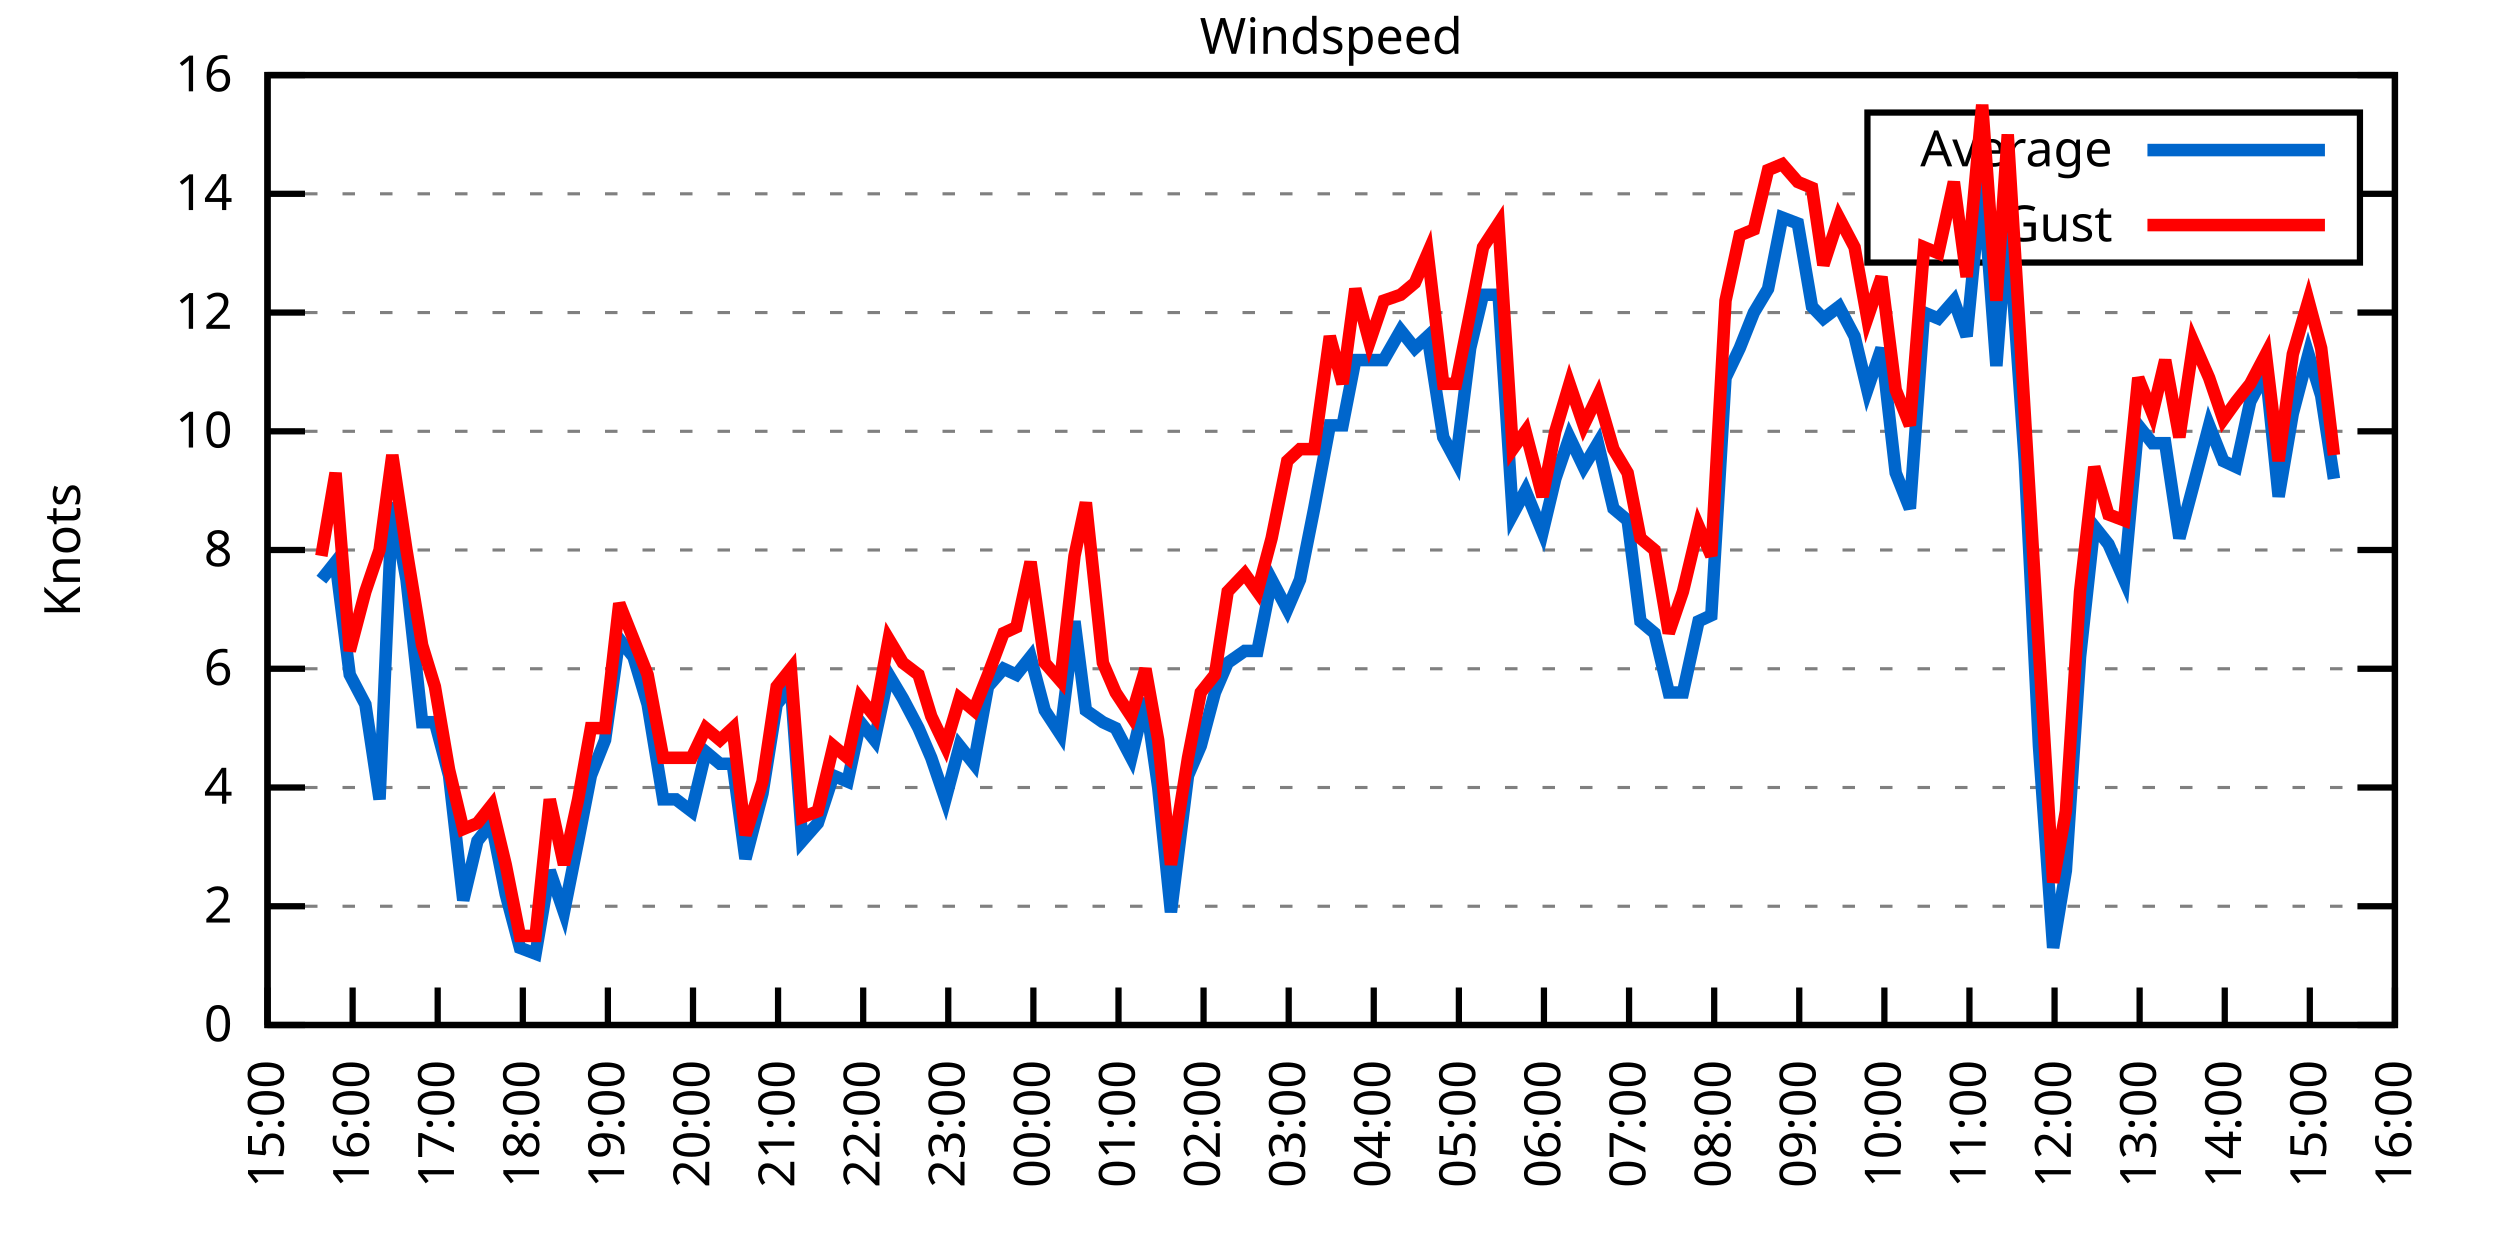
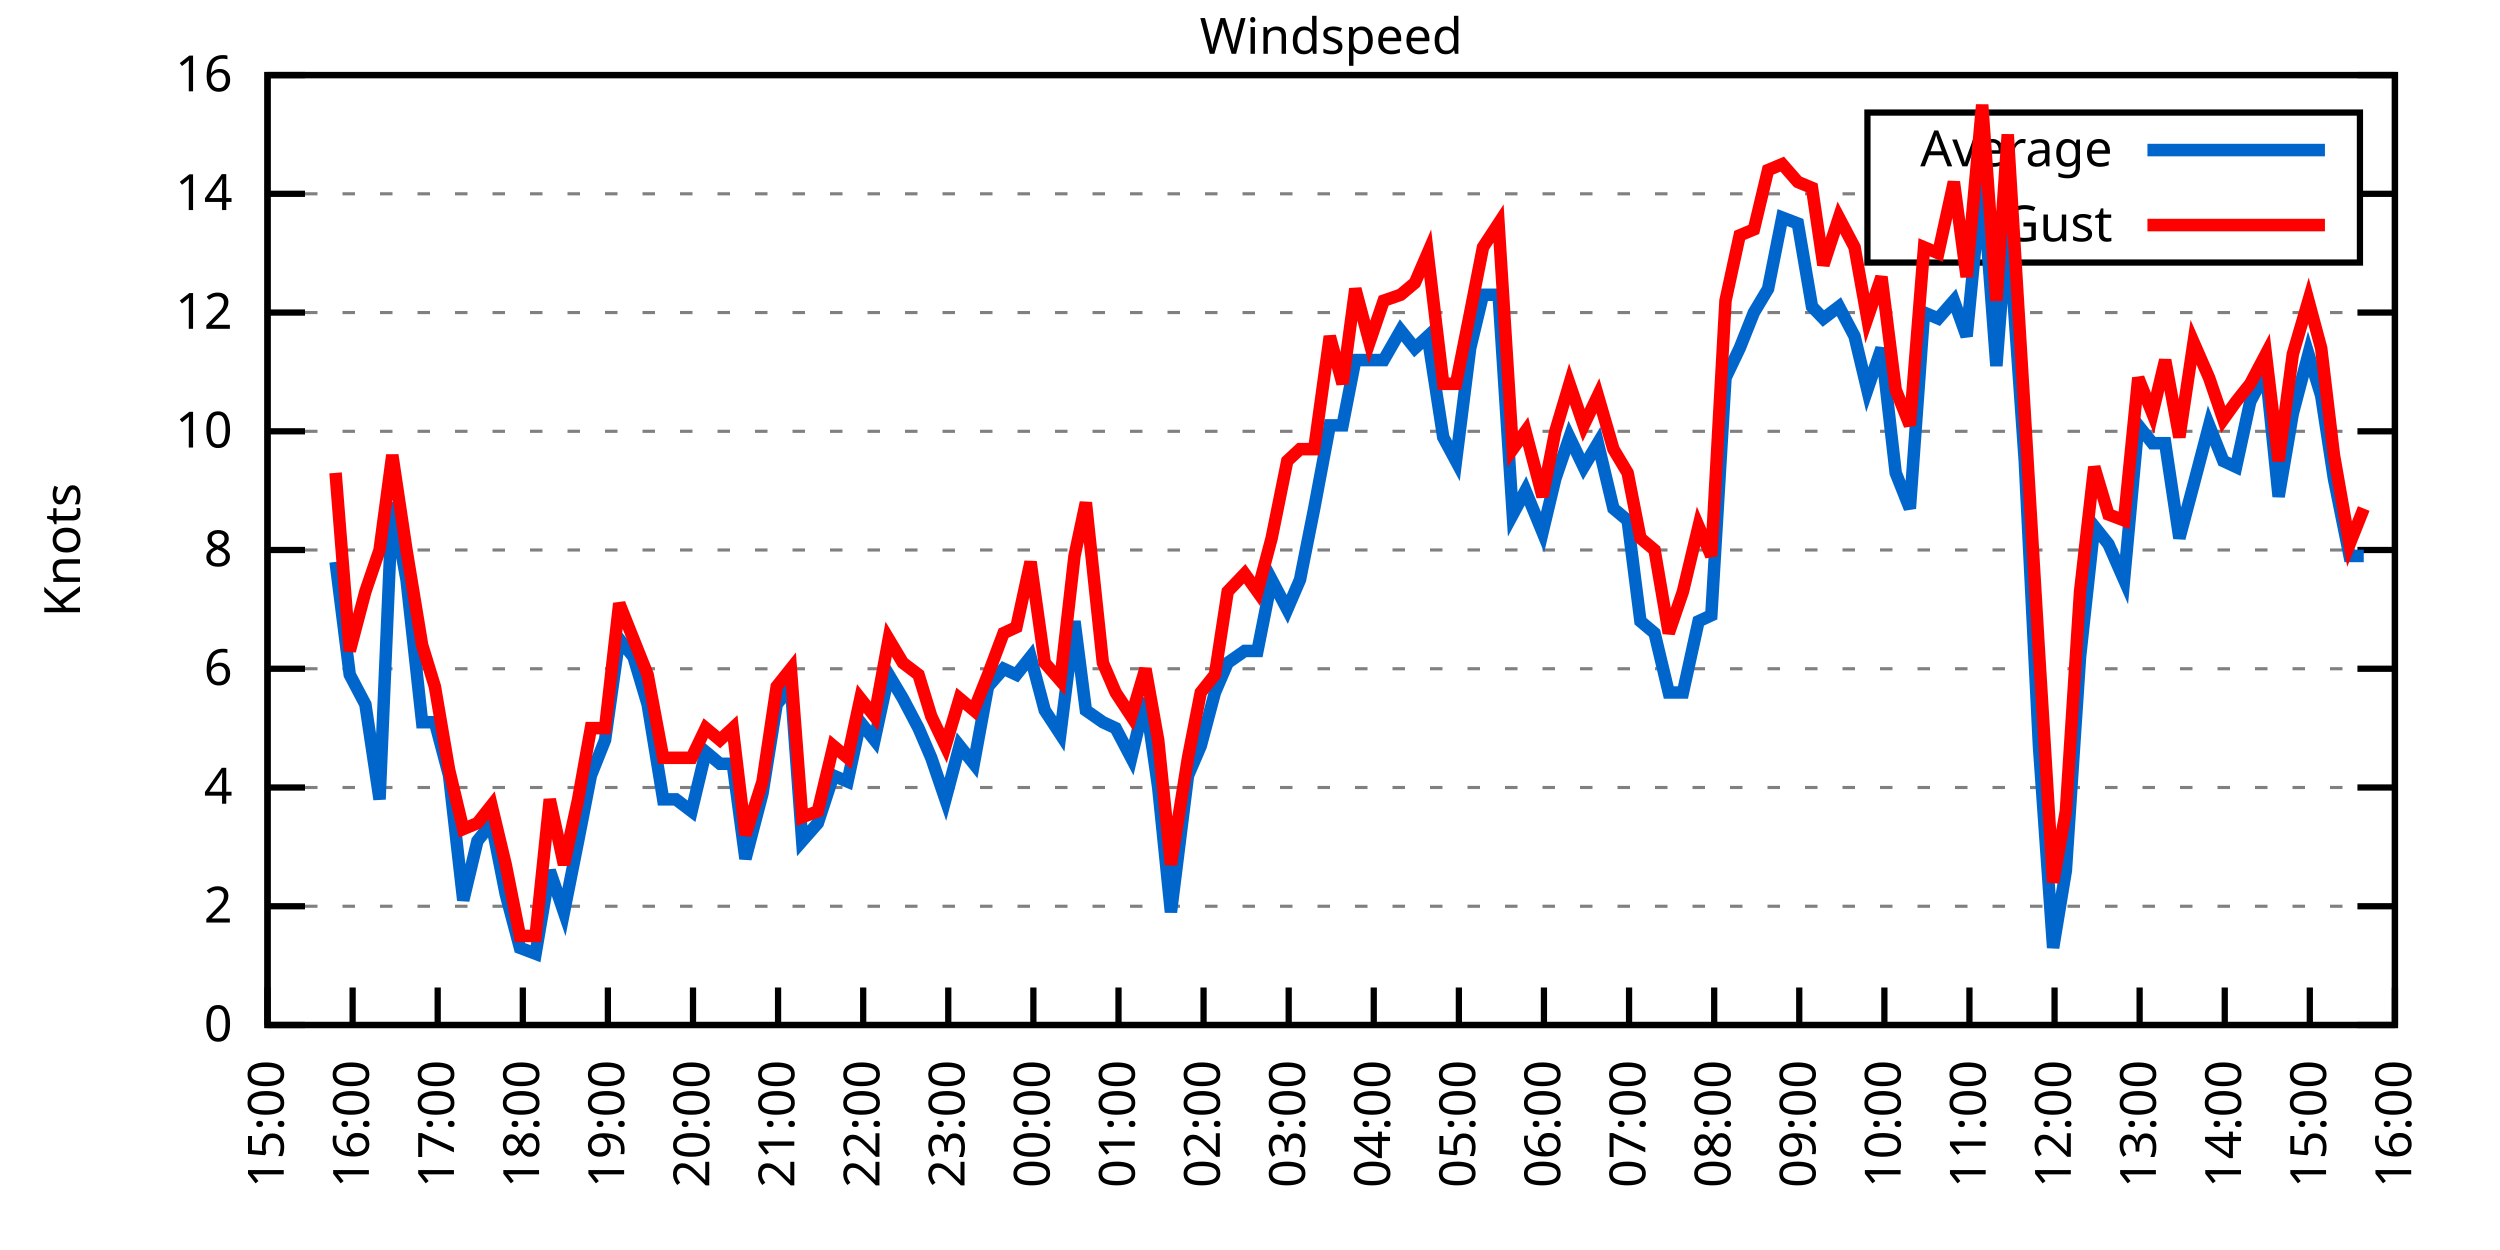
<svg xmlns="http://www.w3.org/2000/svg" xmlns:xlink="http://www.w3.org/1999/xlink" width="400" height="200" viewBox="0 0 400 200">
  <g id="gnuplot_canvas">
    <rect x="0" y="0" width="400" height="200" fill="none" />
    <defs>
      <circle id="gpDot" r="0.5" stroke-width="0.5" stroke="currentColor" />
      <path id="gpPt0" stroke-width="0.333" stroke="currentColor" d="M-1,0 h2 M0,-1 v2" />
      <path id="gpPt1" stroke-width="0.333" stroke="currentColor" d="M-1,-1 L1,1 M1,-1 L-1,1" />
      <path id="gpPt2" stroke-width="0.333" stroke="currentColor" d="M-1,0 L1,0 M0,-1 L0,1 M-1,-1 L1,1 M-1,1 L1,-1" />
      <rect id="gpPt3" stroke-width="0.333" stroke="currentColor" x="-1" y="-1" width="2" height="2" />
      <rect id="gpPt4" stroke-width="0.333" stroke="currentColor" fill="currentColor" x="-1" y="-1" width="2" height="2" />
      <circle id="gpPt5" stroke-width="0.333" stroke="currentColor" cx="0" cy="0" r="1" />
      <use xlink:href="#gpPt5" id="gpPt6" fill="currentColor" stroke="none" />
      <path id="gpPt7" stroke-width="0.333" stroke="currentColor" d="M0,-1.33 L-1.33,0.67 L1.33,0.67 z" />
      <use xlink:href="#gpPt7" id="gpPt8" fill="currentColor" stroke="none" />
      <use xlink:href="#gpPt7" id="gpPt9" stroke="currentColor" transform="rotate(180)" />
      <use xlink:href="#gpPt9" id="gpPt10" fill="currentColor" stroke="none" />
      <use xlink:href="#gpPt3" id="gpPt11" stroke="currentColor" transform="rotate(45)" />
      <use xlink:href="#gpPt11" id="gpPt12" fill="currentColor" stroke="none" />
      <path id="gpPt13" stroke-width="0.333" stroke="currentColor" d="M0,1.330 L1.265,0.411 L0.782,-1.067 L-0.782,-1.076 L-1.265,0.411 z" />
      <use xlink:href="#gpPt13" id="gpPt14" fill="currentColor" stroke="none" />
      <filter id="textbox" filterUnits="objectBoundingBox" x="0" y="0" height="1" width="1">
        <feFlood flood-color="white" flood-opacity="1" result="bgnd" />
        <feComposite in="SourceGraphic" in2="bgnd" operator="atop" />
      </filter>
      <filter id="greybox" filterUnits="objectBoundingBox" x="0" y="0" height="1" width="1">
        <feFlood flood-color="lightgrey" flood-opacity="1" result="grey" />
        <feComposite in="SourceGraphic" in2="grey" operator="atop" />
      </filter>
    </defs>
    <g fill="none" color="white" stroke="currentColor" stroke-width="1.00" stroke-linecap="butt" stroke-linejoin="miter">
</g>
    <g fill="none" color="black" stroke="currentColor" stroke-width="1.00" stroke-linecap="butt" stroke-linejoin="miter">
      <g stroke="none" shape-rendering="crispEdges">
        <polygon fill="rgb(255, 255, 255)" points="42.80,164.00 383.18,164.00 383.18,12.02 42.80,12.02 " />
      </g>
    </g>
    <g fill="none" color="black" stroke="currentColor" stroke-width="1.00" stroke-linecap="butt" stroke-linejoin="miter">
</g>
    <g fill="none" color="black" stroke="black" stroke-width="0.50" stroke-linecap="butt" stroke-linejoin="miter">
</g>
    <g fill="none" color="gray" stroke="currentColor" stroke-width="0.50" stroke-linecap="butt" stroke-linejoin="miter">
      <path stroke="gray" stroke-dasharray="2,4" class="gridline" d="M42.80,164.00 L383.19,164.00  " />
    </g>
    <g fill="none" color="gray" stroke="gray" stroke-width="1.00" stroke-linecap="butt" stroke-linejoin="miter">
</g>
    <g fill="none" color="black" stroke="currentColor" stroke-width="1.00" stroke-linecap="butt" stroke-linejoin="miter">
      <path stroke="black" d="M42.80,164.00 L48.80,164.00 M383.19,164.00 L377.19,164.00  " />
      <g transform="translate(37.20,166.60)" stroke="none" fill="black" font-family="Sans" font-size="8.00" text-anchor="end">
        <text>
          <tspan font-family="Sans"> 0</tspan>
        </text>
      </g>
    </g>
    <g fill="none" color="black" stroke="currentColor" stroke-width="1.00" stroke-linecap="butt" stroke-linejoin="miter">
</g>
    <g fill="none" color="black" stroke="black" stroke-width="0.50" stroke-linecap="butt" stroke-linejoin="miter">
</g>
    <g fill="none" color="gray" stroke="currentColor" stroke-width="0.50" stroke-linecap="butt" stroke-linejoin="miter">
      <path stroke="gray" stroke-dasharray="2,4" class="gridline" d="M42.80,145.00 L383.19,145.00  " />
    </g>
    <g fill="none" color="gray" stroke="gray" stroke-width="1.00" stroke-linecap="butt" stroke-linejoin="miter">
</g>
    <g fill="none" color="black" stroke="currentColor" stroke-width="1.00" stroke-linecap="butt" stroke-linejoin="miter">
      <path stroke="black" d="M42.80,145.00 L48.80,145.00 M383.19,145.00 L377.19,145.00  " />
      <g transform="translate(37.20,147.60)" stroke="none" fill="black" font-family="Sans" font-size="8.00" text-anchor="end">
        <text>
          <tspan font-family="Sans"> 2</tspan>
        </text>
      </g>
    </g>
    <g fill="none" color="black" stroke="currentColor" stroke-width="1.00" stroke-linecap="butt" stroke-linejoin="miter">
</g>
    <g fill="none" color="black" stroke="black" stroke-width="0.50" stroke-linecap="butt" stroke-linejoin="miter">
</g>
    <g fill="none" color="gray" stroke="currentColor" stroke-width="0.50" stroke-linecap="butt" stroke-linejoin="miter">
      <path stroke="gray" stroke-dasharray="2,4" class="gridline" d="M42.80,126.00 L383.19,126.00  " />
    </g>
    <g fill="none" color="gray" stroke="gray" stroke-width="1.00" stroke-linecap="butt" stroke-linejoin="miter">
</g>
    <g fill="none" color="black" stroke="currentColor" stroke-width="1.00" stroke-linecap="butt" stroke-linejoin="miter">
      <path stroke="black" d="M42.80,126.00 L48.80,126.00 M383.19,126.00 L377.19,126.00  " />
      <g transform="translate(37.20,128.60)" stroke="none" fill="black" font-family="Sans" font-size="8.00" text-anchor="end">
        <text>
          <tspan font-family="Sans"> 4</tspan>
        </text>
      </g>
    </g>
    <g fill="none" color="black" stroke="currentColor" stroke-width="1.00" stroke-linecap="butt" stroke-linejoin="miter">
</g>
    <g fill="none" color="black" stroke="black" stroke-width="0.50" stroke-linecap="butt" stroke-linejoin="miter">
</g>
    <g fill="none" color="gray" stroke="currentColor" stroke-width="0.50" stroke-linecap="butt" stroke-linejoin="miter">
      <path stroke="gray" stroke-dasharray="2,4" class="gridline" d="M42.80,107.00 L383.19,107.00  " />
    </g>
    <g fill="none" color="gray" stroke="gray" stroke-width="1.00" stroke-linecap="butt" stroke-linejoin="miter">
</g>
    <g fill="none" color="black" stroke="currentColor" stroke-width="1.00" stroke-linecap="butt" stroke-linejoin="miter">
      <path stroke="black" d="M42.80,107.00 L48.80,107.00 M383.19,107.00 L377.19,107.00  " />
      <g transform="translate(37.20,109.60)" stroke="none" fill="black" font-family="Sans" font-size="8.00" text-anchor="end">
        <text>
          <tspan font-family="Sans"> 6</tspan>
        </text>
      </g>
    </g>
    <g fill="none" color="black" stroke="currentColor" stroke-width="1.00" stroke-linecap="butt" stroke-linejoin="miter">
</g>
    <g fill="none" color="black" stroke="black" stroke-width="0.50" stroke-linecap="butt" stroke-linejoin="miter">
</g>
    <g fill="none" color="gray" stroke="currentColor" stroke-width="0.50" stroke-linecap="butt" stroke-linejoin="miter">
      <path stroke="gray" stroke-dasharray="2,4" class="gridline" d="M42.80,88.00 L383.19,88.00  " />
    </g>
    <g fill="none" color="gray" stroke="gray" stroke-width="1.00" stroke-linecap="butt" stroke-linejoin="miter">
</g>
    <g fill="none" color="black" stroke="currentColor" stroke-width="1.00" stroke-linecap="butt" stroke-linejoin="miter">
      <path stroke="black" d="M42.80,88.00 L48.80,88.00 M383.19,88.00 L377.19,88.00  " />
      <g transform="translate(37.20,90.60)" stroke="none" fill="black" font-family="Sans" font-size="8.00" text-anchor="end">
        <text>
          <tspan font-family="Sans"> 8</tspan>
        </text>
      </g>
    </g>
    <g fill="none" color="black" stroke="currentColor" stroke-width="1.00" stroke-linecap="butt" stroke-linejoin="miter">
</g>
    <g fill="none" color="black" stroke="black" stroke-width="0.50" stroke-linecap="butt" stroke-linejoin="miter">
</g>
    <g fill="none" color="gray" stroke="currentColor" stroke-width="0.50" stroke-linecap="butt" stroke-linejoin="miter">
      <path stroke="gray" stroke-dasharray="2,4" class="gridline" d="M42.80,69.01 L383.19,69.01  " />
    </g>
    <g fill="none" color="gray" stroke="gray" stroke-width="1.00" stroke-linecap="butt" stroke-linejoin="miter">
</g>
    <g fill="none" color="black" stroke="currentColor" stroke-width="1.00" stroke-linecap="butt" stroke-linejoin="miter">
      <path stroke="black" d="M42.80,69.01 L48.80,69.01 M383.19,69.01 L377.19,69.01  " />
      <g transform="translate(37.20,71.61)" stroke="none" fill="black" font-family="Sans" font-size="8.00" text-anchor="end">
        <text>
          <tspan font-family="Sans"> 10</tspan>
        </text>
      </g>
    </g>
    <g fill="none" color="black" stroke="currentColor" stroke-width="1.00" stroke-linecap="butt" stroke-linejoin="miter">
</g>
    <g fill="none" color="black" stroke="black" stroke-width="0.50" stroke-linecap="butt" stroke-linejoin="miter">
</g>
    <g fill="none" color="gray" stroke="currentColor" stroke-width="0.50" stroke-linecap="butt" stroke-linejoin="miter">
      <path stroke="gray" stroke-dasharray="2,4" class="gridline" d="M42.80,50.01 L383.19,50.01  " />
    </g>
    <g fill="none" color="gray" stroke="gray" stroke-width="1.00" stroke-linecap="butt" stroke-linejoin="miter">
</g>
    <g fill="none" color="black" stroke="currentColor" stroke-width="1.00" stroke-linecap="butt" stroke-linejoin="miter">
      <path stroke="black" d="M42.80,50.01 L48.80,50.01 M383.19,50.01 L377.19,50.01  " />
      <g transform="translate(37.20,52.61)" stroke="none" fill="black" font-family="Sans" font-size="8.00" text-anchor="end">
        <text>
          <tspan font-family="Sans"> 12</tspan>
        </text>
      </g>
    </g>
    <g fill="none" color="black" stroke="currentColor" stroke-width="1.00" stroke-linecap="butt" stroke-linejoin="miter">
</g>
    <g fill="none" color="black" stroke="black" stroke-width="0.50" stroke-linecap="butt" stroke-linejoin="miter">
</g>
    <g fill="none" color="gray" stroke="currentColor" stroke-width="0.50" stroke-linecap="butt" stroke-linejoin="miter">
      <path stroke="gray" stroke-dasharray="2,4" class="gridline" d="M42.80,31.01 L298.79,31.01 M377.59,31.01 L383.19,31.01  " />
    </g>
    <g fill="none" color="gray" stroke="gray" stroke-width="1.00" stroke-linecap="butt" stroke-linejoin="miter">
</g>
    <g fill="none" color="black" stroke="currentColor" stroke-width="1.00" stroke-linecap="butt" stroke-linejoin="miter">
      <path stroke="black" d="M42.80,31.01 L48.80,31.01 M383.19,31.01 L377.19,31.01  " />
      <g transform="translate(37.20,33.61)" stroke="none" fill="black" font-family="Sans" font-size="8.00" text-anchor="end">
        <text>
          <tspan font-family="Sans"> 14</tspan>
        </text>
      </g>
    </g>
    <g fill="none" color="black" stroke="currentColor" stroke-width="1.00" stroke-linecap="butt" stroke-linejoin="miter">
</g>
    <g fill="none" color="black" stroke="black" stroke-width="0.50" stroke-linecap="butt" stroke-linejoin="miter">
</g>
    <g fill="none" color="gray" stroke="currentColor" stroke-width="0.50" stroke-linecap="butt" stroke-linejoin="miter">
      <path stroke="gray" stroke-dasharray="2,4" class="gridline" d="M42.80,12.01 L383.19,12.01  " />
    </g>
    <g fill="none" color="gray" stroke="gray" stroke-width="1.00" stroke-linecap="butt" stroke-linejoin="miter">
</g>
    <g fill="none" color="black" stroke="currentColor" stroke-width="1.00" stroke-linecap="butt" stroke-linejoin="miter">
      <path stroke="black" d="M42.80,12.01 L48.80,12.01 M383.19,12.01 L377.19,12.01  " />
      <g transform="translate(37.20,14.61)" stroke="none" fill="black" font-family="Sans" font-size="8.00" text-anchor="end">
        <text>
          <tspan font-family="Sans"> 16</tspan>
        </text>
      </g>
    </g>
    <g fill="none" color="black" stroke="currentColor" stroke-width="1.00" stroke-linecap="butt" stroke-linejoin="miter">
      <path stroke="black" d="M42.80,164.00 L42.80,158.00  " />
      <g transform="translate(45.40,169.60) rotate(270.00)" stroke="none" fill="black" font-family="Sans" font-size="8.00" text-anchor="end">
        <text>
          <tspan font-family="Sans">15:00</tspan>
        </text>
      </g>
    </g>
    <g fill="none" color="black" stroke="currentColor" stroke-width="1.00" stroke-linecap="butt" stroke-linejoin="miter">
      <path stroke="black" d="M56.42,164.00 L56.42,158.00  " />
      <g transform="translate(59.02,169.60) rotate(270.00)" stroke="none" fill="black" font-family="Sans" font-size="8.00" text-anchor="end">
        <text>
          <tspan font-family="Sans">16:00</tspan>
        </text>
      </g>
    </g>
    <g fill="none" color="black" stroke="currentColor" stroke-width="1.00" stroke-linecap="butt" stroke-linejoin="miter">
      <path stroke="black" d="M70.03,164.00 L70.03,158.00  " />
      <g transform="translate(72.63,169.60) rotate(270.00)" stroke="none" fill="black" font-family="Sans" font-size="8.00" text-anchor="end">
        <text>
          <tspan font-family="Sans">17:00</tspan>
        </text>
      </g>
    </g>
    <g fill="none" color="black" stroke="currentColor" stroke-width="1.00" stroke-linecap="butt" stroke-linejoin="miter">
      <path stroke="black" d="M83.65,164.00 L83.65,158.00  " />
      <g transform="translate(86.25,169.60) rotate(270.00)" stroke="none" fill="black" font-family="Sans" font-size="8.00" text-anchor="end">
        <text>
          <tspan font-family="Sans">18:00</tspan>
        </text>
      </g>
    </g>
    <g fill="none" color="black" stroke="currentColor" stroke-width="1.00" stroke-linecap="butt" stroke-linejoin="miter">
      <path stroke="black" d="M97.26,164.00 L97.26,158.00  " />
      <g transform="translate(99.86,169.60) rotate(270.00)" stroke="none" fill="black" font-family="Sans" font-size="8.00" text-anchor="end">
        <text>
          <tspan font-family="Sans">19:00</tspan>
        </text>
      </g>
    </g>
    <g fill="none" color="black" stroke="currentColor" stroke-width="1.00" stroke-linecap="butt" stroke-linejoin="miter">
      <path stroke="black" d="M110.88,164.00 L110.88,158.00  " />
      <g transform="translate(113.48,169.60) rotate(270.00)" stroke="none" fill="black" font-family="Sans" font-size="8.00" text-anchor="end">
        <text>
          <tspan font-family="Sans">20:00</tspan>
        </text>
      </g>
    </g>
    <g fill="none" color="black" stroke="currentColor" stroke-width="1.00" stroke-linecap="butt" stroke-linejoin="miter">
      <path stroke="black" d="M124.49,164.00 L124.49,158.00  " />
      <g transform="translate(127.09,169.60) rotate(270.00)" stroke="none" fill="black" font-family="Sans" font-size="8.00" text-anchor="end">
        <text>
          <tspan font-family="Sans">21:00</tspan>
        </text>
      </g>
    </g>
    <g fill="none" color="black" stroke="currentColor" stroke-width="1.00" stroke-linecap="butt" stroke-linejoin="miter">
      <path stroke="black" d="M138.11,164.00 L138.11,158.00  " />
      <g transform="translate(140.71,169.60) rotate(270.00)" stroke="none" fill="black" font-family="Sans" font-size="8.00" text-anchor="end">
        <text>
          <tspan font-family="Sans">22:00</tspan>
        </text>
      </g>
    </g>
    <g fill="none" color="black" stroke="currentColor" stroke-width="1.00" stroke-linecap="butt" stroke-linejoin="miter">
      <path stroke="black" d="M151.72,164.00 L151.72,158.00  " />
      <g transform="translate(154.32,169.60) rotate(270.00)" stroke="none" fill="black" font-family="Sans" font-size="8.00" text-anchor="end">
        <text>
          <tspan font-family="Sans">23:00</tspan>
        </text>
      </g>
    </g>
    <g fill="none" color="black" stroke="currentColor" stroke-width="1.00" stroke-linecap="butt" stroke-linejoin="miter">
      <path stroke="black" d="M165.34,164.00 L165.34,158.00  " />
      <g transform="translate(167.94,169.60) rotate(270.00)" stroke="none" fill="black" font-family="Sans" font-size="8.00" text-anchor="end">
        <text>
          <tspan font-family="Sans">00:00</tspan>
        </text>
      </g>
    </g>
    <g fill="none" color="black" stroke="currentColor" stroke-width="1.00" stroke-linecap="butt" stroke-linejoin="miter">
      <path stroke="black" d="M178.96,164.00 L178.96,158.00  " />
      <g transform="translate(181.56,169.60) rotate(270.00)" stroke="none" fill="black" font-family="Sans" font-size="8.00" text-anchor="end">
        <text>
          <tspan font-family="Sans">01:00</tspan>
        </text>
      </g>
    </g>
    <g fill="none" color="black" stroke="currentColor" stroke-width="1.00" stroke-linecap="butt" stroke-linejoin="miter">
      <path stroke="black" d="M192.57,164.00 L192.57,158.00  " />
      <g transform="translate(195.17,169.60) rotate(270.00)" stroke="none" fill="black" font-family="Sans" font-size="8.00" text-anchor="end">
        <text>
          <tspan font-family="Sans">02:00</tspan>
        </text>
      </g>
    </g>
    <g fill="none" color="black" stroke="currentColor" stroke-width="1.00" stroke-linecap="butt" stroke-linejoin="miter">
      <path stroke="black" d="M206.19,164.00 L206.19,158.00  " />
      <g transform="translate(208.79,169.60) rotate(270.00)" stroke="none" fill="black" font-family="Sans" font-size="8.00" text-anchor="end">
        <text>
          <tspan font-family="Sans">03:00</tspan>
        </text>
      </g>
    </g>
    <g fill="none" color="black" stroke="currentColor" stroke-width="1.00" stroke-linecap="butt" stroke-linejoin="miter">
      <path stroke="black" d="M219.80,164.00 L219.80,158.00  " />
      <g transform="translate(222.40,169.60) rotate(270.00)" stroke="none" fill="black" font-family="Sans" font-size="8.00" text-anchor="end">
        <text>
          <tspan font-family="Sans">04:00</tspan>
        </text>
      </g>
    </g>
    <g fill="none" color="black" stroke="currentColor" stroke-width="1.00" stroke-linecap="butt" stroke-linejoin="miter">
      <path stroke="black" d="M233.42,164.00 L233.42,158.00  " />
      <g transform="translate(236.02,169.60) rotate(270.00)" stroke="none" fill="black" font-family="Sans" font-size="8.00" text-anchor="end">
        <text>
          <tspan font-family="Sans">05:00</tspan>
        </text>
      </g>
    </g>
    <g fill="none" color="black" stroke="currentColor" stroke-width="1.00" stroke-linecap="butt" stroke-linejoin="miter">
      <path stroke="black" d="M247.03,164.00 L247.03,158.00  " />
      <g transform="translate(249.63,169.60) rotate(270.00)" stroke="none" fill="black" font-family="Sans" font-size="8.00" text-anchor="end">
        <text>
          <tspan font-family="Sans">06:00</tspan>
        </text>
      </g>
    </g>
    <g fill="none" color="black" stroke="currentColor" stroke-width="1.00" stroke-linecap="butt" stroke-linejoin="miter">
      <path stroke="black" d="M260.65,164.00 L260.65,158.00  " />
      <g transform="translate(263.25,169.60) rotate(270.00)" stroke="none" fill="black" font-family="Sans" font-size="8.00" text-anchor="end">
        <text>
          <tspan font-family="Sans">07:00</tspan>
        </text>
      </g>
    </g>
    <g fill="none" color="black" stroke="currentColor" stroke-width="1.00" stroke-linecap="butt" stroke-linejoin="miter">
      <path stroke="black" d="M274.27,164.00 L274.27,158.00  " />
      <g transform="translate(276.87,169.60) rotate(270.00)" stroke="none" fill="black" font-family="Sans" font-size="8.00" text-anchor="end">
        <text>
          <tspan font-family="Sans">08:00</tspan>
        </text>
      </g>
    </g>
    <g fill="none" color="black" stroke="currentColor" stroke-width="1.00" stroke-linecap="butt" stroke-linejoin="miter">
      <path stroke="black" d="M287.88,164.00 L287.88,158.00  " />
      <g transform="translate(290.48,169.60) rotate(270.00)" stroke="none" fill="black" font-family="Sans" font-size="8.00" text-anchor="end">
        <text>
          <tspan font-family="Sans">09:00</tspan>
        </text>
      </g>
    </g>
    <g fill="none" color="black" stroke="currentColor" stroke-width="1.00" stroke-linecap="butt" stroke-linejoin="miter">
      <path stroke="black" d="M301.50,164.00 L301.50,158.00  " />
      <g transform="translate(304.10,169.60) rotate(270.00)" stroke="none" fill="black" font-family="Sans" font-size="8.00" text-anchor="end">
        <text>
          <tspan font-family="Sans">10:00</tspan>
        </text>
      </g>
    </g>
    <g fill="none" color="black" stroke="currentColor" stroke-width="1.00" stroke-linecap="butt" stroke-linejoin="miter">
      <path stroke="black" d="M315.11,164.00 L315.11,158.00  " />
      <g transform="translate(317.71,169.60) rotate(270.00)" stroke="none" fill="black" font-family="Sans" font-size="8.00" text-anchor="end">
        <text>
          <tspan font-family="Sans">11:00</tspan>
        </text>
      </g>
    </g>
    <g fill="none" color="black" stroke="currentColor" stroke-width="1.00" stroke-linecap="butt" stroke-linejoin="miter">
      <path stroke="black" d="M328.73,164.00 L328.73,158.00  " />
      <g transform="translate(331.33,169.60) rotate(270.00)" stroke="none" fill="black" font-family="Sans" font-size="8.00" text-anchor="end">
        <text>
          <tspan font-family="Sans">12:00</tspan>
        </text>
      </g>
    </g>
    <g fill="none" color="black" stroke="currentColor" stroke-width="1.00" stroke-linecap="butt" stroke-linejoin="miter">
      <path stroke="black" d="M342.34,164.00 L342.34,158.00  " />
      <g transform="translate(344.94,169.60) rotate(270.00)" stroke="none" fill="black" font-family="Sans" font-size="8.00" text-anchor="end">
        <text>
          <tspan font-family="Sans">13:00</tspan>
        </text>
      </g>
    </g>
    <g fill="none" color="black" stroke="currentColor" stroke-width="1.00" stroke-linecap="butt" stroke-linejoin="miter">
      <path stroke="black" d="M355.96,164.00 L355.96,158.00  " />
      <g transform="translate(358.56,169.60) rotate(270.00)" stroke="none" fill="black" font-family="Sans" font-size="8.00" text-anchor="end">
        <text>
          <tspan font-family="Sans">14:00</tspan>
        </text>
      </g>
    </g>
    <g fill="none" color="black" stroke="currentColor" stroke-width="1.00" stroke-linecap="butt" stroke-linejoin="miter">
      <path stroke="black" d="M369.57,164.00 L369.57,158.00  " />
      <g transform="translate(372.17,169.60) rotate(270.00)" stroke="none" fill="black" font-family="Sans" font-size="8.00" text-anchor="end">
        <text>
          <tspan font-family="Sans">15:00</tspan>
        </text>
      </g>
    </g>
    <g fill="none" color="black" stroke="currentColor" stroke-width="1.00" stroke-linecap="butt" stroke-linejoin="miter">
      <path stroke="black" d="M383.19,164.00 L383.19,158.00  " />
      <g transform="translate(385.79,169.60) rotate(270.00)" stroke="none" fill="black" font-family="Sans" font-size="8.00" text-anchor="end">
        <text>
          <tspan font-family="Sans">16:00</tspan>
        </text>
      </g>
    </g>
    <g fill="none" color="black" stroke="currentColor" stroke-width="1.00" stroke-linecap="butt" stroke-linejoin="miter">
</g>
    <g fill="none" color="black" stroke="currentColor" stroke-width="1.00" stroke-linecap="butt" stroke-linejoin="miter">
      <path stroke="black" d="M42.80,12.01 L42.80,164.00 L383.19,164.00 L383.19,12.01 L42.80,12.01 Z  " />
    </g>
    <g fill="none" color="black" stroke="currentColor" stroke-width="1.00" stroke-linecap="butt" stroke-linejoin="miter">
</g>
    <g fill="none" color="black" stroke="currentColor" stroke-width="1.00" stroke-linecap="butt" stroke-linejoin="miter">
      <path stroke="black" d="M298.79,42.01 L298.79,18.01 L377.59,18.01 L377.59,42.01 L298.79,42.01 Z  " />
    </g>
    <g id="Windspeed_plot_1">
      <g fill="none" color="white" stroke="black" stroke-width="2.00" stroke-linecap="butt" stroke-linejoin="miter">
</g>
      <g fill="none" color="black" stroke="currentColor" stroke-width="2.00" stroke-linecap="butt" stroke-linejoin="miter">
        <g transform="translate(337.99,26.61)" stroke="none" fill="black" font-family="Sans" font-size="8.00" text-anchor="end">
          <text>
            <tspan font-family="Sans">Average</tspan>
          </text>
        </g>
      </g>
      <g fill="none" color="black" stroke="currentColor" stroke-width="2.00" stroke-linecap="butt" stroke-linejoin="miter">
-         <path stroke="rgb(  0, 102, 204)" d="M343.59,24.01 L371.99,24.01 M51.42,92.75 L53.69,89.90 L55.96,107.95 L58.46,112.70 L60.73,127.90 L62.77,80.41   L65.04,92.75 L67.54,115.55 L69.58,115.55 L71.85,124.10 L74.12,144.05 L76.39,134.55 L78.65,131.70 L80.92,143.10   L83.19,151.65 L85.69,152.60 L87.96,139.30 L90.23,145.95 L92.50,134.55 L94.54,124.10 L96.81,118.40 L99.08,102.25   L101.35,105.10 L103.62,112.70 L106.11,127.90 L108.15,127.90 L110.65,129.80 L112.92,120.30 L115.19,122.20 L117.23,122.20   L119.27,137.40 L122.00,126.95 L124.27,112.70 L126.54,109.85 L128.35,134.55 L130.85,131.70 L133.34,124.10 L135.61,125.05   L137.66,115.55 L139.92,118.40 L142.19,107.95 L144.46,111.75 L146.96,116.50 L149.00,121.25 L151.27,127.90 L153.54,119.35   L155.81,122.20 L158.08,109.85 L160.57,107.00 L162.62,107.95 L164.89,105.10 L167.16,113.65 L169.65,117.45 L171.92,99.40   L173.74,113.65 L176.46,115.55 L178.50,116.50 L181.00,121.25 L183.27,111.75 L185.31,126.00 L187.35,145.95 L190.08,124.10   L192.12,119.35 L194.39,110.80 L196.43,106.05 L199.15,104.15 L201.19,104.15 L203.46,92.75 L205.96,97.50 L208.00,92.75   L210.27,81.36 L212.77,68.06 L214.81,68.06 L216.85,57.61 L219.12,57.61 L221.39,57.61 L224.11,52.86 L226.38,55.71   L228.43,53.81 L230.92,69.96 L232.96,73.76 L235.23,55.71 L237.28,47.16 L239.77,47.16 L242.04,82.31 L244.08,78.51   L246.81,85.16 L248.85,76.61 L251.12,69.96 L253.39,74.71 L255.66,70.91 L258.15,81.36 L260.42,83.26 L262.47,99.40   L264.73,101.30 L267.00,110.80 L269.27,110.80 L271.77,99.40 L273.81,98.45 L276.08,60.46 L278.35,55.71 L280.62,50.01   L282.89,46.21 L285.16,34.81 L287.65,35.76 L289.92,49.06 L291.74,50.96 L294.23,49.06 L296.73,53.81 L298.77,62.36   L301.04,55.71 L303.31,75.66 L305.58,81.36 L307.85,50.01 L310.12,50.96 L312.62,48.11 L314.66,53.81 L317.15,28.16   L319.42,58.56 L321.24,34.81 L323.96,73.76 L326.23,119.35 L328.50,151.65 L330.54,139.30 L332.81,105.10 L335.08,84.21   L337.35,87.06 L339.85,92.75 L342.12,68.06 L344.39,70.91 L346.43,70.91 L348.70,86.11 L350.97,77.56 L353.46,68.06   L355.73,73.76 L357.77,74.71 L360.04,64.26 L362.54,59.51 L364.58,79.46 L366.85,66.16 L369.35,56.66 L371.39,63.31   L373.43,76.61  " />
+         <path stroke="rgb(  0, 102, 204)" d="M343.59,24.01 L371.99,24.01 M53.69,89.90 L55.96,107.95 L58.46,112.70 L60.73,127.90 L62.77,80.41 L65.04,92.75   L67.54,115.55 L69.58,115.55 L71.85,124.10 L74.12,144.05 L76.39,134.55 L78.65,131.70 L80.92,143.10 L83.19,151.65   L85.69,152.60 L87.96,139.30 L90.23,145.95 L92.50,134.55 L94.54,124.10 L96.81,118.40 L99.08,102.25 L101.35,105.10   L103.62,112.70 L106.11,127.90 L108.15,127.90 L110.65,129.80 L112.92,120.30 L115.19,122.20 L117.23,122.20 L119.27,137.40   L122.00,126.95 L124.27,112.70 L126.54,109.85 L128.35,134.55 L130.85,131.70 L133.34,124.10 L135.61,125.05 L137.66,115.55   L139.92,118.40 L142.19,107.95 L144.46,111.75 L146.96,116.50 L149.00,121.25 L151.27,127.90 L153.54,119.35 L155.81,122.20   L158.08,109.85 L160.57,107.00 L162.62,107.95 L164.89,105.10 L167.16,113.65 L169.65,117.45 L171.92,99.40 L173.74,113.65   L176.46,115.55 L178.50,116.50 L181.00,121.25 L183.27,111.75 L185.31,126.00 L187.35,145.95 L190.08,124.10 L192.12,119.35   L194.39,110.80 L196.43,106.05 L199.15,104.15 L201.19,104.15 L203.46,92.75 L205.96,97.50 L208.00,92.75 L210.27,81.36   L212.77,68.06 L214.81,68.06 L216.85,57.61 L219.12,57.61 L221.39,57.61 L224.11,52.86 L226.38,55.71 L228.43,53.81   L230.92,69.96 L232.96,73.76 L235.23,55.71 L237.28,47.16 L239.77,47.16 L242.04,82.31 L244.08,78.51 L246.81,85.16   L248.85,76.61 L251.12,69.96 L253.39,74.71 L255.66,70.91 L258.15,81.36 L260.42,83.26 L262.47,99.40 L264.73,101.30   L267.00,110.80 L269.27,110.80 L271.77,99.40 L273.81,98.45 L276.08,60.46 L278.35,55.71 L280.62,50.01 L282.89,46.21   L285.16,34.81 L287.65,35.76 L289.92,49.06 L291.74,50.96 L294.23,49.06 L296.73,53.81 L298.77,62.36 L301.04,55.71   L303.31,75.66 L305.58,81.36 L307.85,50.01 L310.12,50.96 L312.62,48.11 L314.66,53.81 L317.15,28.16 L319.42,58.56   L321.24,34.81 L323.96,73.76 L326.23,119.35 L328.50,151.65 L330.54,139.30 L332.81,105.10 L335.08,84.21 L337.35,87.06   L339.85,92.75 L342.12,68.06 L344.39,70.91 L346.43,70.91 L348.70,86.11 L350.97,77.56 L353.46,68.06 L355.73,73.76   L357.77,74.71 L360.04,64.26 L362.54,59.51 L364.58,79.46 L366.85,66.16 L369.35,56.66 L371.39,63.31 L373.43,76.61   L375.93,88.95 L378.20,88.95  " />
      </g>
    </g>
    <g id="Windspeed_plot_2">
      <g fill="none" color="black" stroke="currentColor" stroke-width="2.00" stroke-linecap="butt" stroke-linejoin="miter">
        <g transform="translate(337.99,38.61)" stroke="none" fill="black" font-family="Sans" font-size="8.00" text-anchor="end">
          <text>
            <tspan font-family="Sans">Gust</tspan>
          </text>
        </g>
      </g>
      <g fill="none" color="black" stroke="currentColor" stroke-width="2.00" stroke-linecap="butt" stroke-linejoin="miter">
-         <path stroke="rgb(255,   0,   0)" d="M343.59,36.01 L371.99,36.01 M51.42,88.95 L53.69,75.66 L55.96,104.15 L58.46,94.65 L60.73,88.00 L62.77,72.81   L65.04,88.00 L67.54,103.20 L69.58,109.85 L71.85,123.15 L74.12,132.65 L76.39,131.70 L78.65,128.85 L80.92,138.35   L83.19,149.75 L85.69,149.75 L87.96,127.90 L90.23,138.35 L92.50,127.90 L94.54,116.50 L96.81,116.50 L99.08,96.55   L101.35,102.25 L103.62,107.95 L106.11,121.25 L108.15,121.25 L110.65,121.25 L112.92,116.50 L115.19,118.40 L117.23,116.50   L119.27,133.60 L122.00,125.05 L124.27,109.85 L126.54,107.00 L128.35,130.75 L130.85,129.80 L133.34,119.35 L135.61,121.25   L137.66,111.75 L139.92,114.60 L142.19,102.25 L144.46,106.05 L146.96,107.95 L149.00,114.60 L151.27,119.35 L153.54,111.75   L155.81,113.65 L158.08,107.95 L160.57,101.30 L162.62,100.35 L164.89,89.90 L167.16,106.05 L169.65,108.90 L171.92,88.95   L173.74,80.41 L176.46,106.05 L178.50,110.80 L181.00,114.60 L183.27,107.00 L185.31,118.40 L187.35,138.35 L190.08,121.25   L192.12,110.80 L194.39,107.95 L196.43,94.65 L199.15,91.80 L201.19,94.65 L203.46,86.11 L205.96,73.76 L208.00,71.86   L210.27,71.86 L212.77,53.81 L214.81,61.41 L216.85,46.21 L219.12,54.76 L221.39,48.11 L224.11,47.16 L226.38,45.26   L228.43,40.51 L230.92,61.41 L232.96,61.41 L235.23,50.01 L237.28,39.56 L239.77,35.76 L242.04,71.86 L244.08,69.01   L246.81,79.46 L248.85,69.01 L251.12,61.41 L253.39,68.06 L255.66,63.31 L258.15,71.86 L260.42,75.66 L262.47,86.11   L264.73,88.00 L267.00,101.30 L269.27,94.65 L271.77,84.21 L273.81,88.95 L276.08,48.11 L278.35,37.66 L280.62,36.71   L282.89,27.21 L285.16,26.26 L287.65,29.11 L289.92,30.06 L291.74,42.41 L294.23,34.81 L296.73,39.56 L298.77,50.96   L301.04,44.31 L303.31,62.36 L305.58,68.06 L307.85,39.56 L310.12,40.51 L312.62,29.11 L314.66,44.31 L317.15,16.76   L319.42,48.11 L321.24,21.51 L323.96,66.16 L326.23,104.15 L328.50,141.20 L330.54,129.80 L332.81,94.65 L335.08,74.71   L337.35,82.31 L339.85,83.26 L342.12,60.46 L344.39,66.16 L346.43,57.61 L348.70,69.96 L350.97,54.76 L353.46,60.46   L355.73,67.11 L357.77,64.26 L360.04,61.41 L362.54,56.66 L364.58,73.76 L366.85,56.66 L369.35,48.11 L371.39,55.71   L373.43,72.81  " />
+         <path stroke="rgb(255,   0,   0)" d="M343.59,36.01 L371.99,36.01 M53.69,75.66 L55.96,104.15 L58.46,94.65 L60.73,88.00 L62.77,72.81 L65.04,88.00   L67.54,103.20 L69.58,109.85 L71.85,123.15 L74.12,132.65 L76.39,131.70 L78.65,128.85 L80.92,138.35 L83.19,149.75   L85.69,149.75 L87.96,127.90 L90.23,138.35 L92.50,127.90 L94.54,116.50 L96.81,116.50 L99.08,96.55 L101.35,102.25   L103.62,107.95 L106.11,121.25 L108.15,121.25 L110.65,121.25 L112.92,116.50 L115.19,118.40 L117.23,116.50 L119.27,133.60   L122.00,125.05 L124.27,109.85 L126.54,107.00 L128.35,130.75 L130.85,129.80 L133.34,119.35 L135.61,121.25 L137.66,111.75   L139.92,114.60 L142.19,102.25 L144.46,106.05 L146.96,107.95 L149.00,114.60 L151.27,119.35 L153.54,111.75 L155.81,113.65   L158.08,107.95 L160.57,101.30 L162.62,100.35 L164.89,89.90 L167.16,106.05 L169.65,108.90 L171.92,88.95 L173.74,80.41   L176.46,106.05 L178.50,110.80 L181.00,114.60 L183.27,107.00 L185.31,118.40 L187.35,138.35 L190.08,121.25 L192.12,110.80   L194.39,107.95 L196.43,94.65 L199.15,91.80 L201.19,94.65 L203.46,86.11 L205.96,73.76 L208.00,71.86 L210.27,71.86   L212.77,53.81 L214.81,61.41 L216.85,46.21 L219.12,54.76 L221.39,48.11 L224.11,47.16 L226.38,45.26 L228.43,40.51   L230.92,61.41 L232.96,61.41 L235.23,50.01 L237.28,39.56 L239.77,35.76 L242.04,71.86 L244.08,69.01 L246.81,79.46   L248.85,69.01 L251.12,61.41 L253.39,68.06 L255.66,63.31 L258.15,71.86 L260.42,75.66 L262.47,86.11 L264.73,88.00   L267.00,101.30 L269.27,94.65 L271.77,84.21 L273.81,88.95 L276.08,48.11 L278.35,37.66 L280.62,36.71 L282.89,27.21   L285.16,26.26 L287.65,29.11 L289.92,30.06 L291.74,42.41 L294.23,34.81 L296.73,39.56 L298.77,50.96 L301.04,44.31   L303.31,62.36 L305.58,68.06 L307.85,39.56 L310.12,40.51 L312.62,29.11 L314.66,44.31 L317.15,16.76 L319.42,48.11   L321.24,21.51 L323.96,66.16 L326.23,104.15 L328.50,141.20 L330.54,129.80 L332.81,94.65 L335.08,74.71 L337.35,82.31   L339.85,83.26 L342.12,60.46 L344.39,66.16 L346.43,57.61 L348.70,69.96 L350.97,54.76 L353.46,60.46 L355.73,67.11   L357.77,64.26 L360.04,61.41 L362.54,56.66 L364.58,73.76 L366.85,56.66 L369.35,48.11 L371.39,55.71 L373.43,72.81   L375.93,87.06 L378.20,81.36  " />
      </g>
    </g>
    <g fill="none" color="black" stroke="currentColor" stroke-width="2.00" stroke-linecap="butt" stroke-linejoin="miter">
</g>
    <g fill="none" color="black" stroke="black" stroke-width="1.00" stroke-linecap="butt" stroke-linejoin="miter">
</g>
    <g fill="none" color="black" stroke="currentColor" stroke-width="1.00" stroke-linecap="butt" stroke-linejoin="miter">
      <path stroke="black" d="M42.80,12.01 L42.80,164.00 L383.19,164.00 L383.19,12.01 L42.80,12.01 Z  " />
      <g transform="translate(12.80,88.01) rotate(270.00)" stroke="none" fill="black" font-family="Sans" font-size="8.00" text-anchor="middle">
        <text>
          <tspan font-family="Sans">Knots</tspan>
        </text>
      </g>
    </g>
    <g fill="none" color="black" stroke="currentColor" stroke-width="1.00" stroke-linecap="butt" stroke-linejoin="miter">
</g>
    <g fill="none" color="black" stroke="currentColor" stroke-width="1.00" stroke-linecap="butt" stroke-linejoin="miter">
      <g transform="translate(212.99,8.61)" stroke="none" fill="black" font-family="Sans" font-size="8.00" text-anchor="middle">
        <text>
          <tspan font-family="Sans">Windspeed</tspan>
        </text>
      </g>
    </g>
    <g fill="none" color="black" stroke="currentColor" stroke-width="1.00" stroke-linecap="butt" stroke-linejoin="miter">
</g>
  </g>
</svg>
